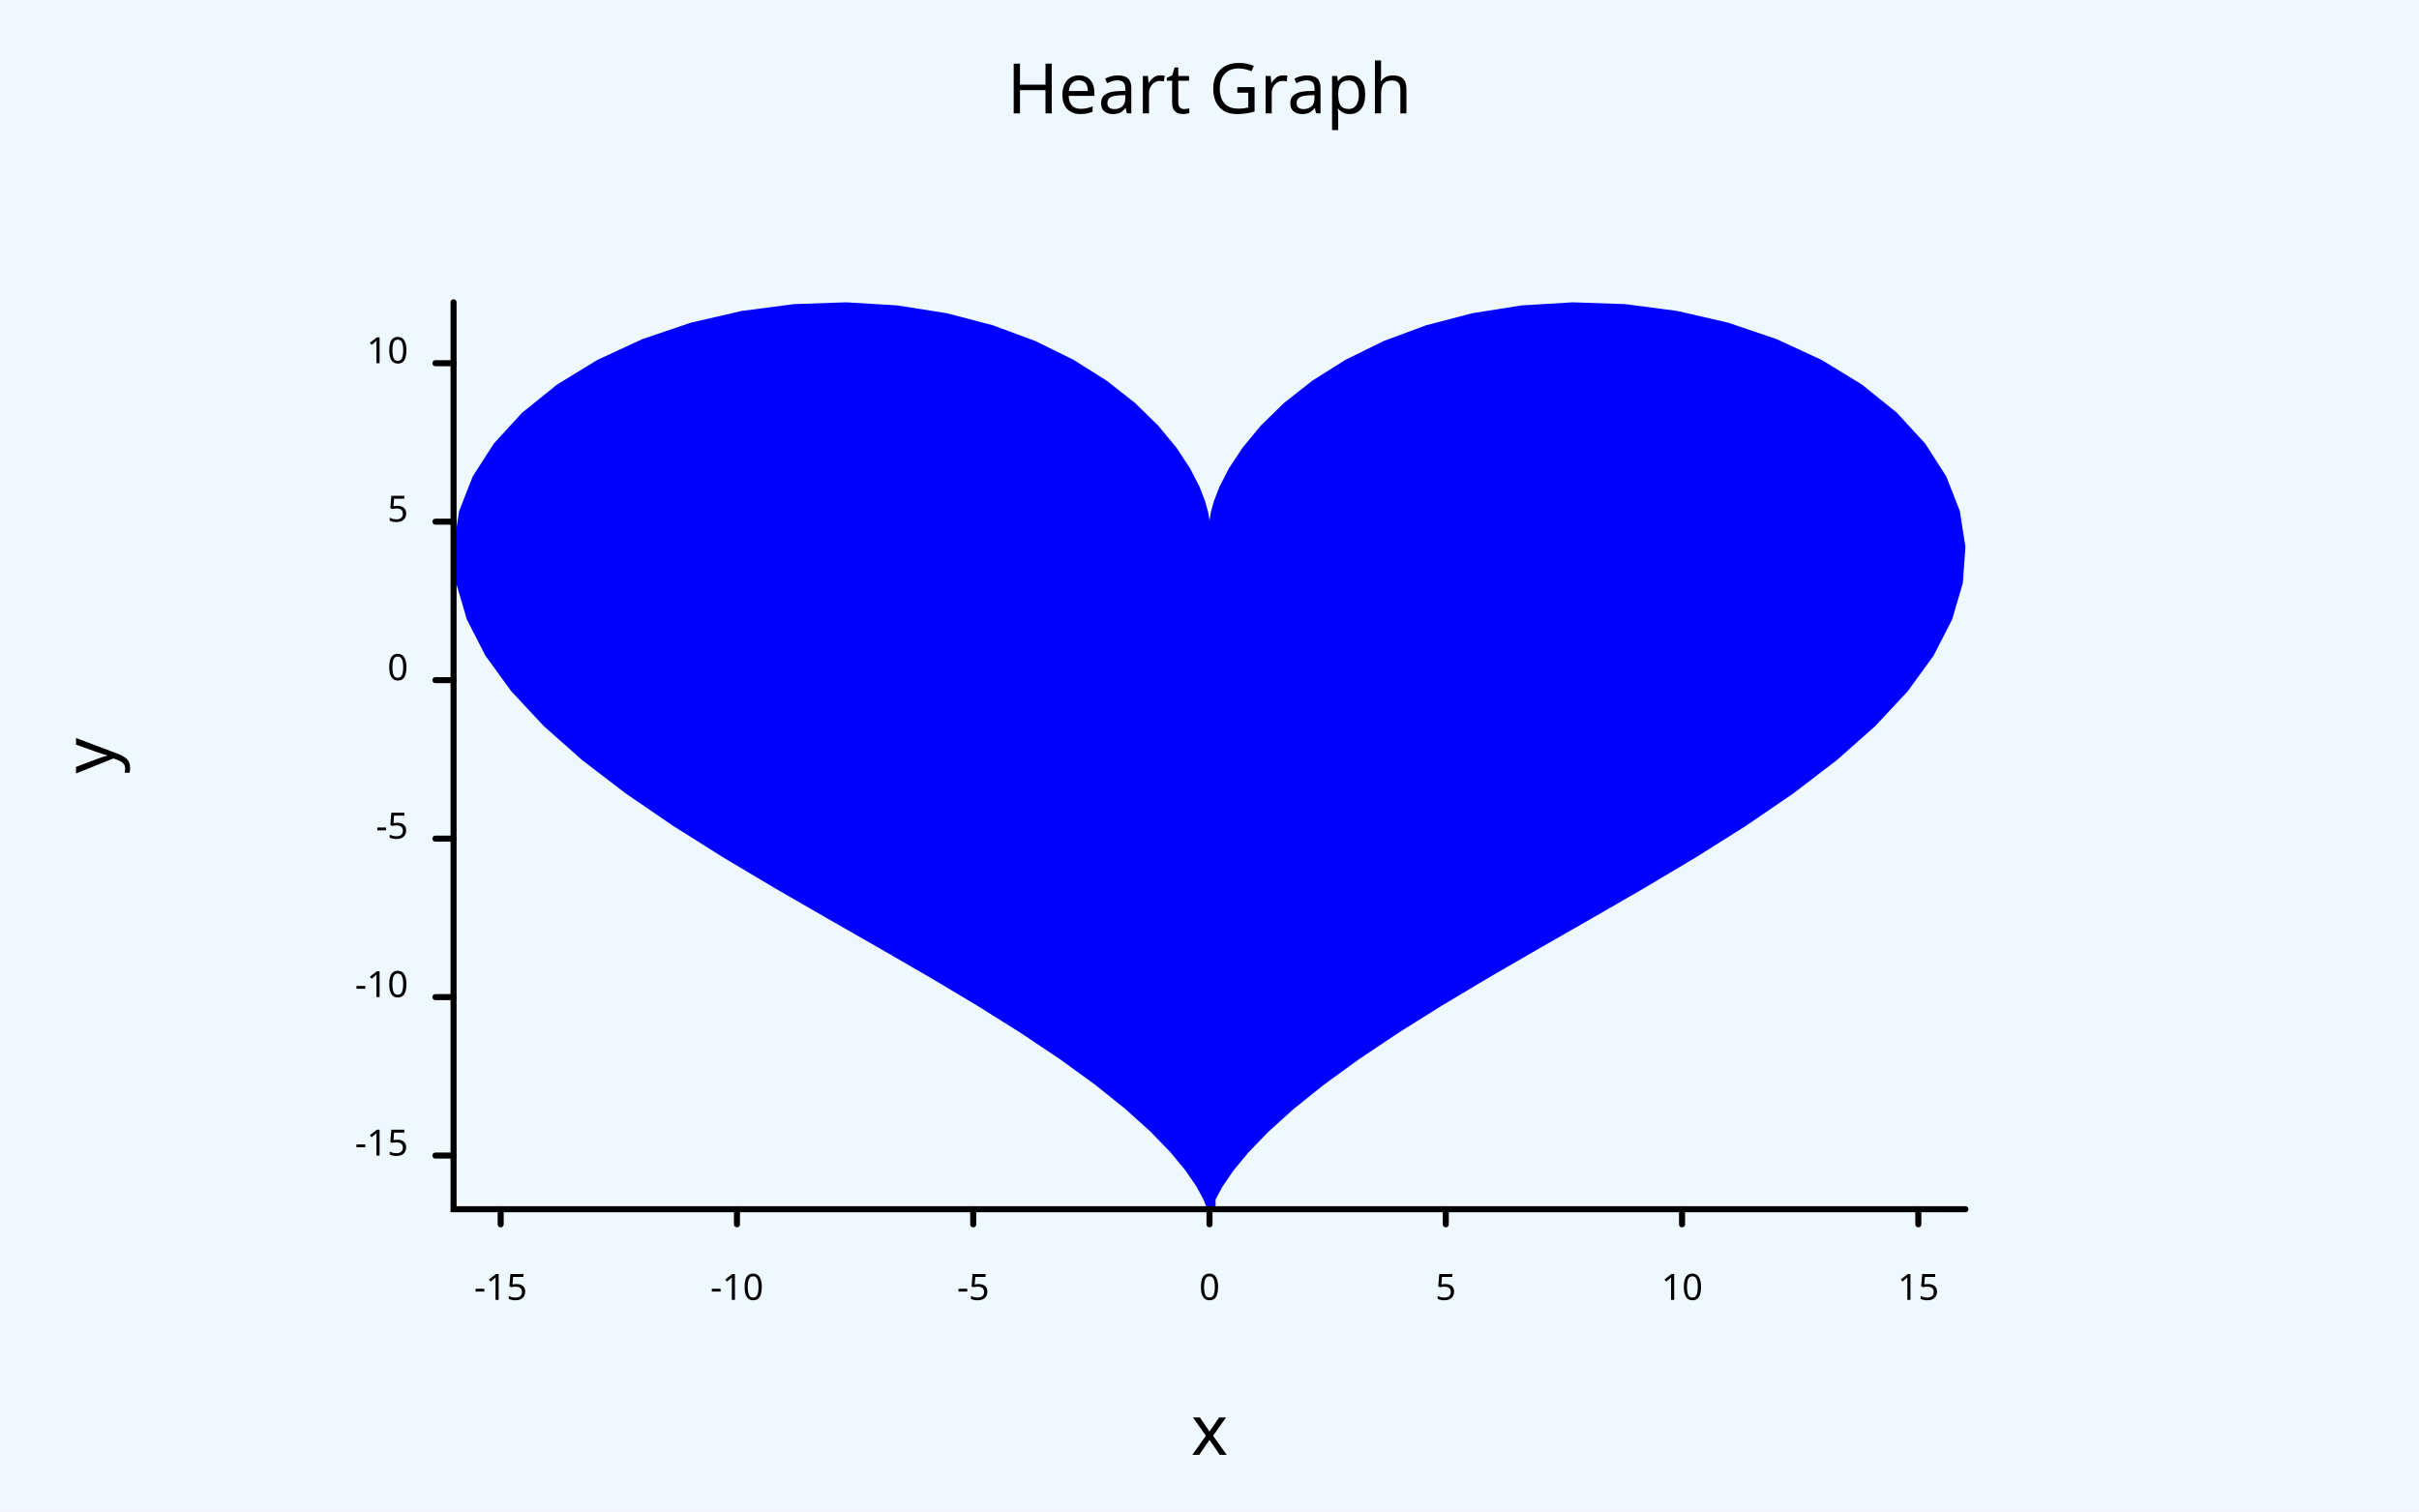
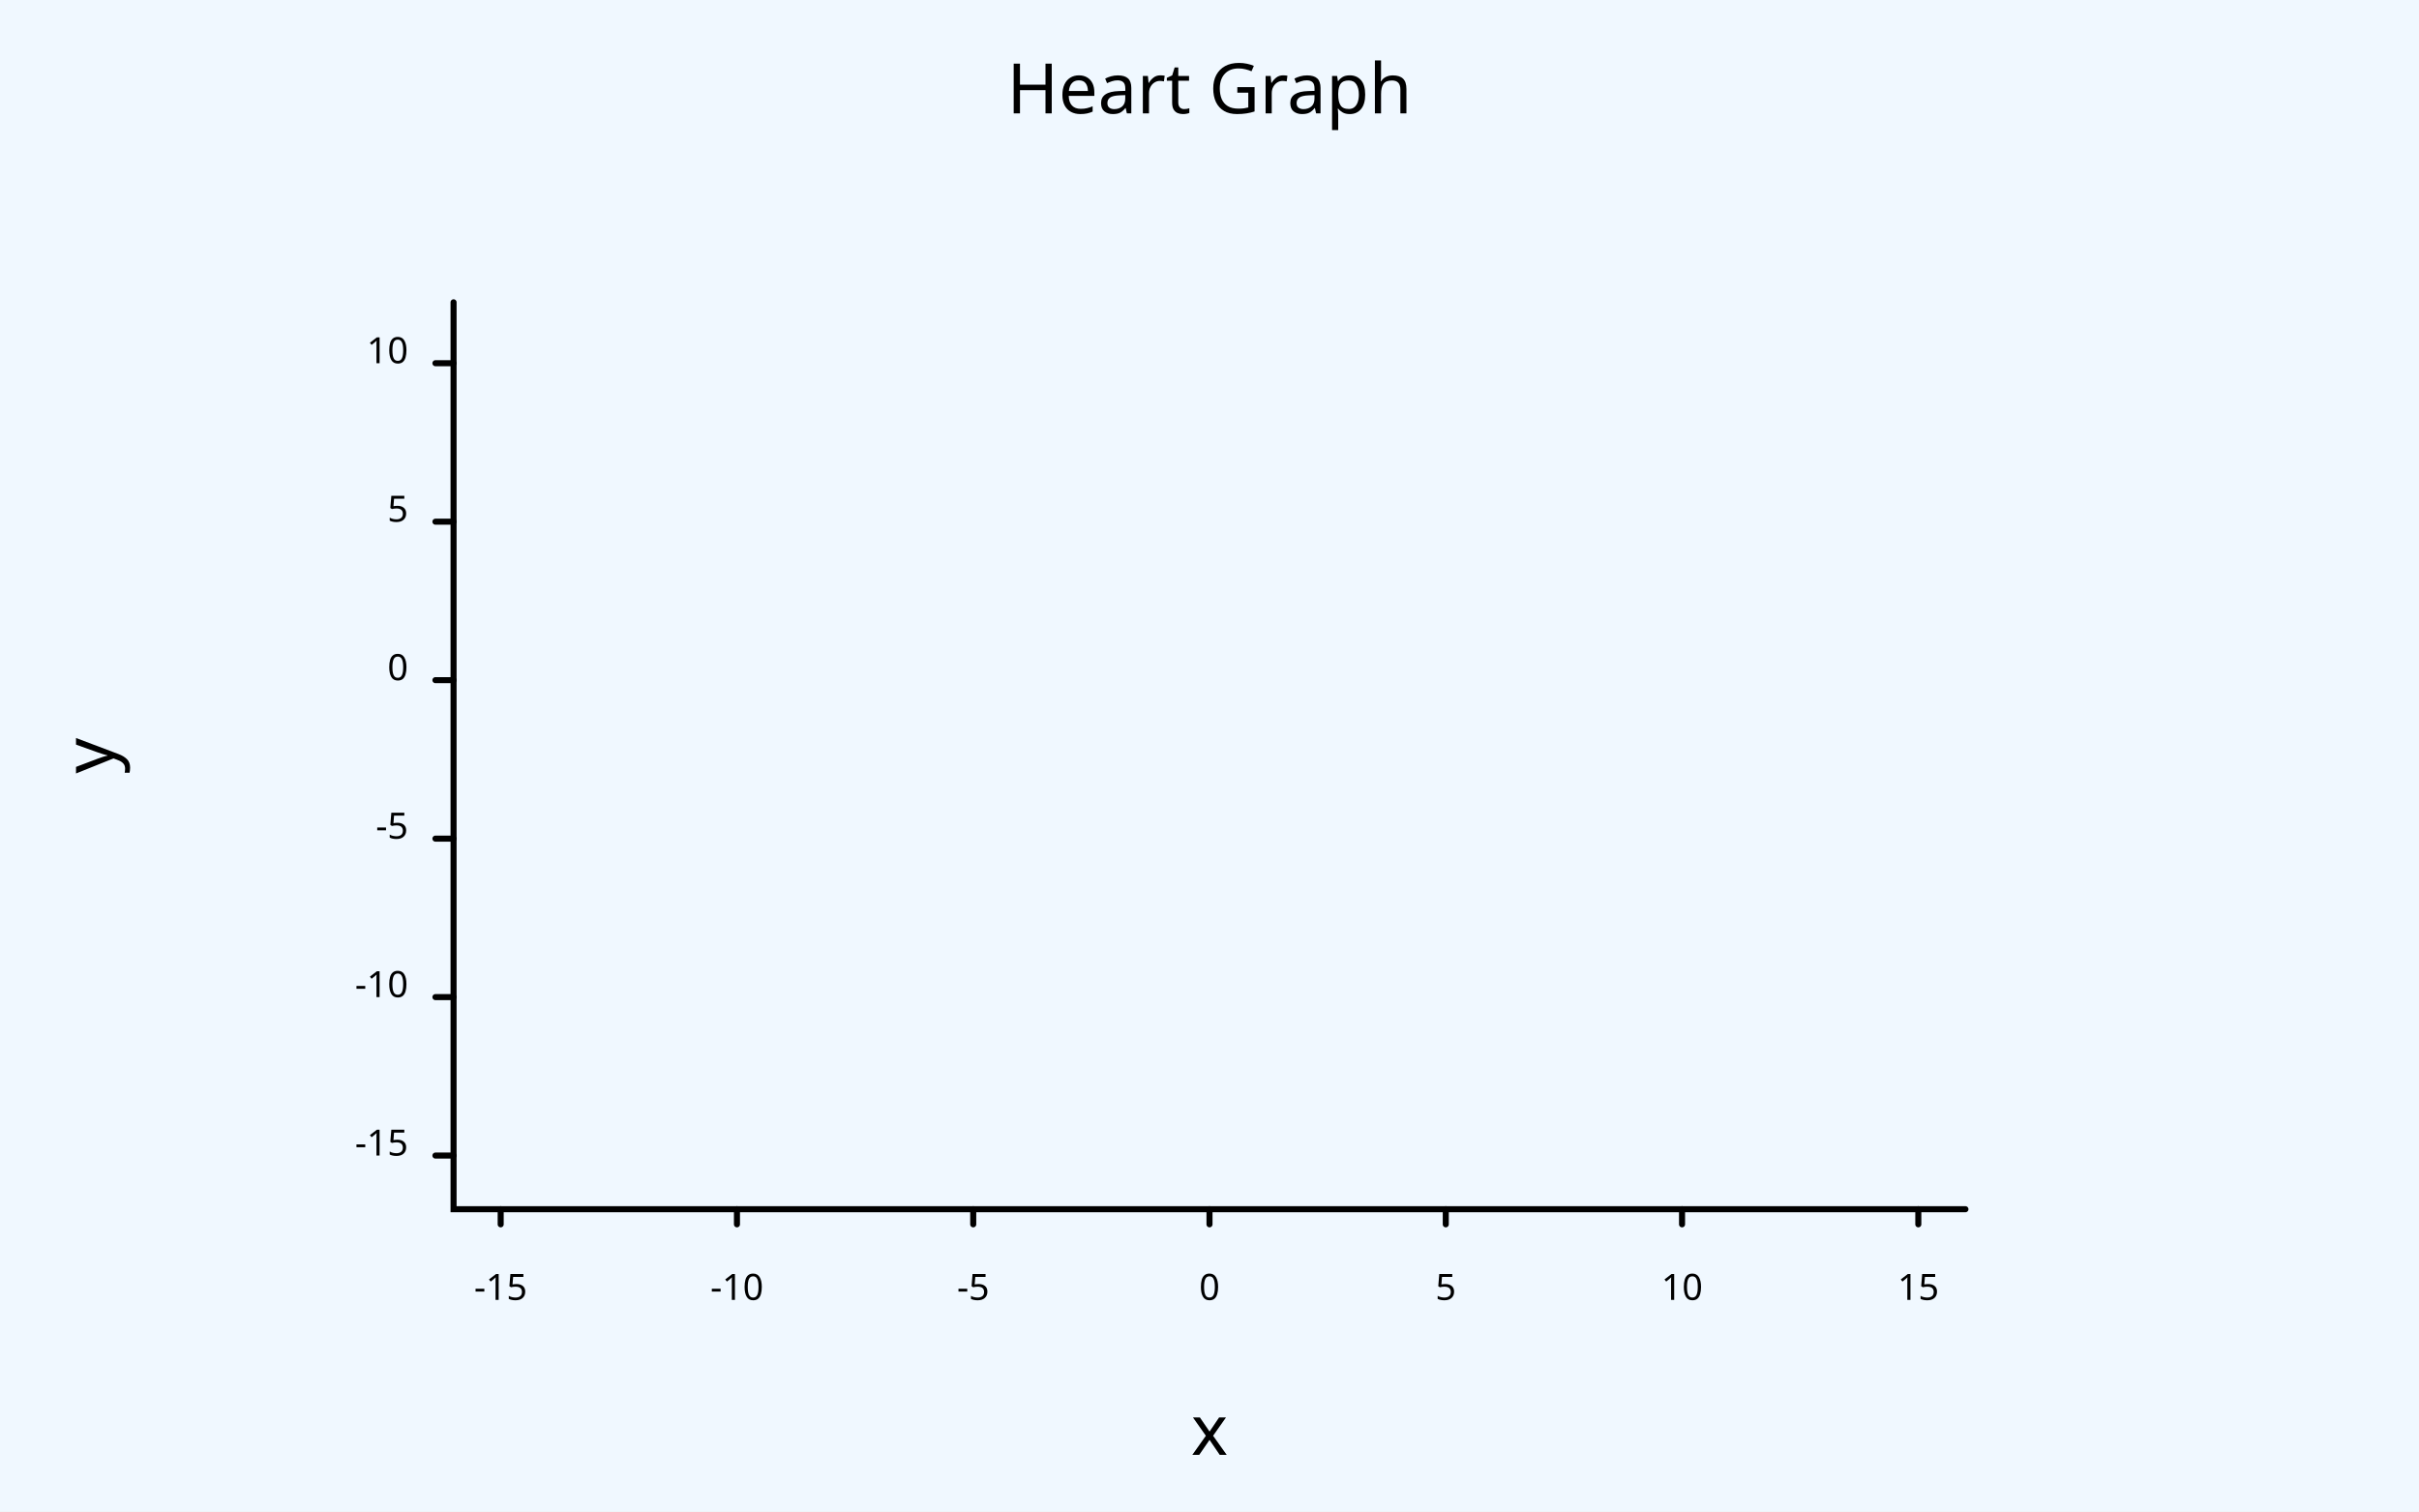
<svg xmlns="http://www.w3.org/2000/svg" class="poloto" width="800" height="500" viewBox="0 0 800 500">
  <style>.poloto {stroke-linecap:round;font-family: sans-serif;stroke-width:2;}.scatter{stroke-width:7}.poloto_text{fill: black;}.poloto_axis_lines{stroke: black;stoke-width:3;fill:none}.poloto_background{fill: aliceblue;}.poloto0stroke{stroke:  blue;}.poloto1stroke{stroke:  red;}.poloto2stroke{stroke:  green;}.poloto3stroke{stroke:  gold;}.poloto4stroke{stroke:  aqua;}.poloto5stroke{stroke:  brown;}.poloto6stroke{stroke:  lime;}.poloto7stroke{stroke:  chocolate;}.poloto0fill{fill:blue;}.poloto1fill{fill:red;}.poloto2fill{fill:green;}.poloto3fill{fill:gold;}.poloto4fill{fill:aqua;}.poloto5fill{fill:brown;}.poloto6fill{fill:lime;}.poloto7fill{fill:chocolate;}</style>
  <rect class="poloto_background" fill="white" x="0" y="0" width="800" height="500" />
-   <path class="poloto0fill" d=" M 399.297 400 L 399.297 400 L 397.993 396.753 L 395.675 392.474 L 392.104 387.246 L 387.087 381.167 L 380.481 374.341 L 372.205 366.875 L 362.238 358.872 L 350.623 350.426 L 337.468 341.618 L 322.941 332.515 L 307.267 323.165 L 290.721 313.595 L 273.619 303.818 L 256.312 293.832 L 239.171 283.622 L 222.578 273.169 L 206.916 262.452 L 192.553 251.457 L 179.832 240.18 L 169.065 228.636 L 160.517 216.862 L 154.398 204.918 L 150.863 192.894 L 150 180.907 L 151.831 169.101 L 156.309 157.641 L 163.323 146.713 L 172.698 136.51 L 184.201 127.229 L 197.55 119.063 L 212.422 112.185 L 228.462 106.745 L 245.297 102.86 L 262.541 100.603 L 279.816 100 L 296.757 101.025 L 313.024 103.597 L 328.314 107.581 L 342.37 112.793 L 354.987 119.003 L 366.018 125.94 L 375.378 133.311 L 383.048 140.801 L 389.069 148.095 L 393.547 154.882 L 396.642 160.878 L 398.565 165.827 L 399.571 169.519 L 399.946 171.8 L 400 172.571 L 400.054 171.8 L 400.429 169.519 L 401.435 165.827 L 403.358 160.878 L 406.453 154.882 L 410.931 148.095 L 416.952 140.801 L 424.622 133.311 L 433.982 125.94 L 445.013 119.003 L 457.63 112.793 L 471.686 107.581 L 486.976 103.597 L 503.243 101.025 L 520.184 100 L 537.459 100.603 L 554.703 102.86 L 571.538 106.745 L 587.578 112.185 L 602.45 119.063 L 615.799 127.229 L 627.302 136.51 L 636.677 146.713 L 643.691 157.641 L 648.169 169.101 L 650 180.907 L 649.137 192.894 L 645.602 204.918 L 639.483 216.862 L 630.935 228.636 L 620.168 240.18 L 607.447 251.457 L 593.084 262.452 L 577.422 273.169 L 560.829 283.622 L 543.688 293.832 L 526.381 303.818 L 509.279 313.595 L 492.733 323.165 L 477.059 332.515 L 462.532 341.618 L 449.377 350.426 L 437.762 358.872 L 427.795 366.875 L 419.519 374.341 L 412.913 381.167 L 407.896 387.246 L 404.325 392.474 L 402.007 396.753 L 402.007 400 Z" />
+   <path class="poloto0fill" d="" />
  <text class="poloto_text" alignment-baseline="middle" text-anchor="start" font-size="large" x="675" y="100" />
  <line class="poloto_axis_lines" stroke="black" x1="165.584" x2="165.584" y1="400" y2="405" />
  <text class="poloto_text" alignment-baseline="start" text-anchor="middle" x="165.584" y="430">-15</text>
  <line class="poloto_axis_lines" stroke="black" x1="243.723" x2="243.723" y1="400" y2="405" />
  <text class="poloto_text" alignment-baseline="start" text-anchor="middle" x="243.723" y="430">-10</text>
  <line class="poloto_axis_lines" stroke="black" x1="321.861" x2="321.861" y1="400" y2="405" />
  <text class="poloto_text" alignment-baseline="start" text-anchor="middle" x="321.861" y="430">-5</text>
  <line class="poloto_axis_lines" stroke="black" x1="400" x2="400" y1="400" y2="405" />
  <text class="poloto_text" alignment-baseline="start" text-anchor="middle" x="400" y="430">0</text>
  <line class="poloto_axis_lines" stroke="black" x1="478.139" x2="478.139" y1="400" y2="405" />
  <text class="poloto_text" alignment-baseline="start" text-anchor="middle" x="478.139" y="430">5</text>
  <line class="poloto_axis_lines" stroke="black" x1="556.277" x2="556.277" y1="400" y2="405" />
  <text class="poloto_text" alignment-baseline="start" text-anchor="middle" x="556.277" y="430">10</text>
  <line class="poloto_axis_lines" stroke="black" x1="634.416" x2="634.416" y1="400" y2="405" />
  <text class="poloto_text" alignment-baseline="start" text-anchor="middle" x="634.416" y="430">15</text>
  <line class="poloto_axis_lines" stroke="black" x1="150" x2="144" y1="382.257" y2="382.257" />
  <text class="poloto_text" alignment-baseline="middle" text-anchor="end" x="135" y="382.257">-15</text>
  <line class="poloto_axis_lines" stroke="black" x1="150" x2="144" y1="329.835" y2="329.835" />
  <text class="poloto_text" alignment-baseline="middle" text-anchor="end" x="135" y="329.835">-10</text>
  <line class="poloto_axis_lines" stroke="black" x1="150" x2="144" y1="277.414" y2="277.414" />
  <text class="poloto_text" alignment-baseline="middle" text-anchor="end" x="135" y="277.414">-5</text>
  <line class="poloto_axis_lines" stroke="black" x1="150" x2="144" y1="224.992" y2="224.992" />
  <text class="poloto_text" alignment-baseline="middle" text-anchor="end" x="135" y="224.992">0</text>
  <line class="poloto_axis_lines" stroke="black" x1="150" x2="144" y1="172.571" y2="172.571" />
  <text class="poloto_text" alignment-baseline="middle" text-anchor="end" x="135" y="172.571">5</text>
  <line class="poloto_axis_lines" stroke="black" x1="150" x2="144" y1="120.149" y2="120.149" />
  <text class="poloto_text" alignment-baseline="middle" text-anchor="end" x="135" y="120.149">10</text>
  <text class="poloto_text" alignment-baseline="start" text-anchor="middle" font-size="x-large" x="400" y="37.5">Heart Graph</text>
  <text class="poloto_text" alignment-baseline="start" text-anchor="middle" font-size="x-large" x="400" y="481.25">x</text>
  <text class="poloto_text" alignment-baseline="start" text-anchor="middle" font-size="x-large" transform="rotate(-90,37.5,250)" x="37.5" y="250">y</text>
  <path stroke="black" fill="none" class="poloto_axis_lines" d=" M 150 100 L 150 400 L 650 400" />
</svg>
